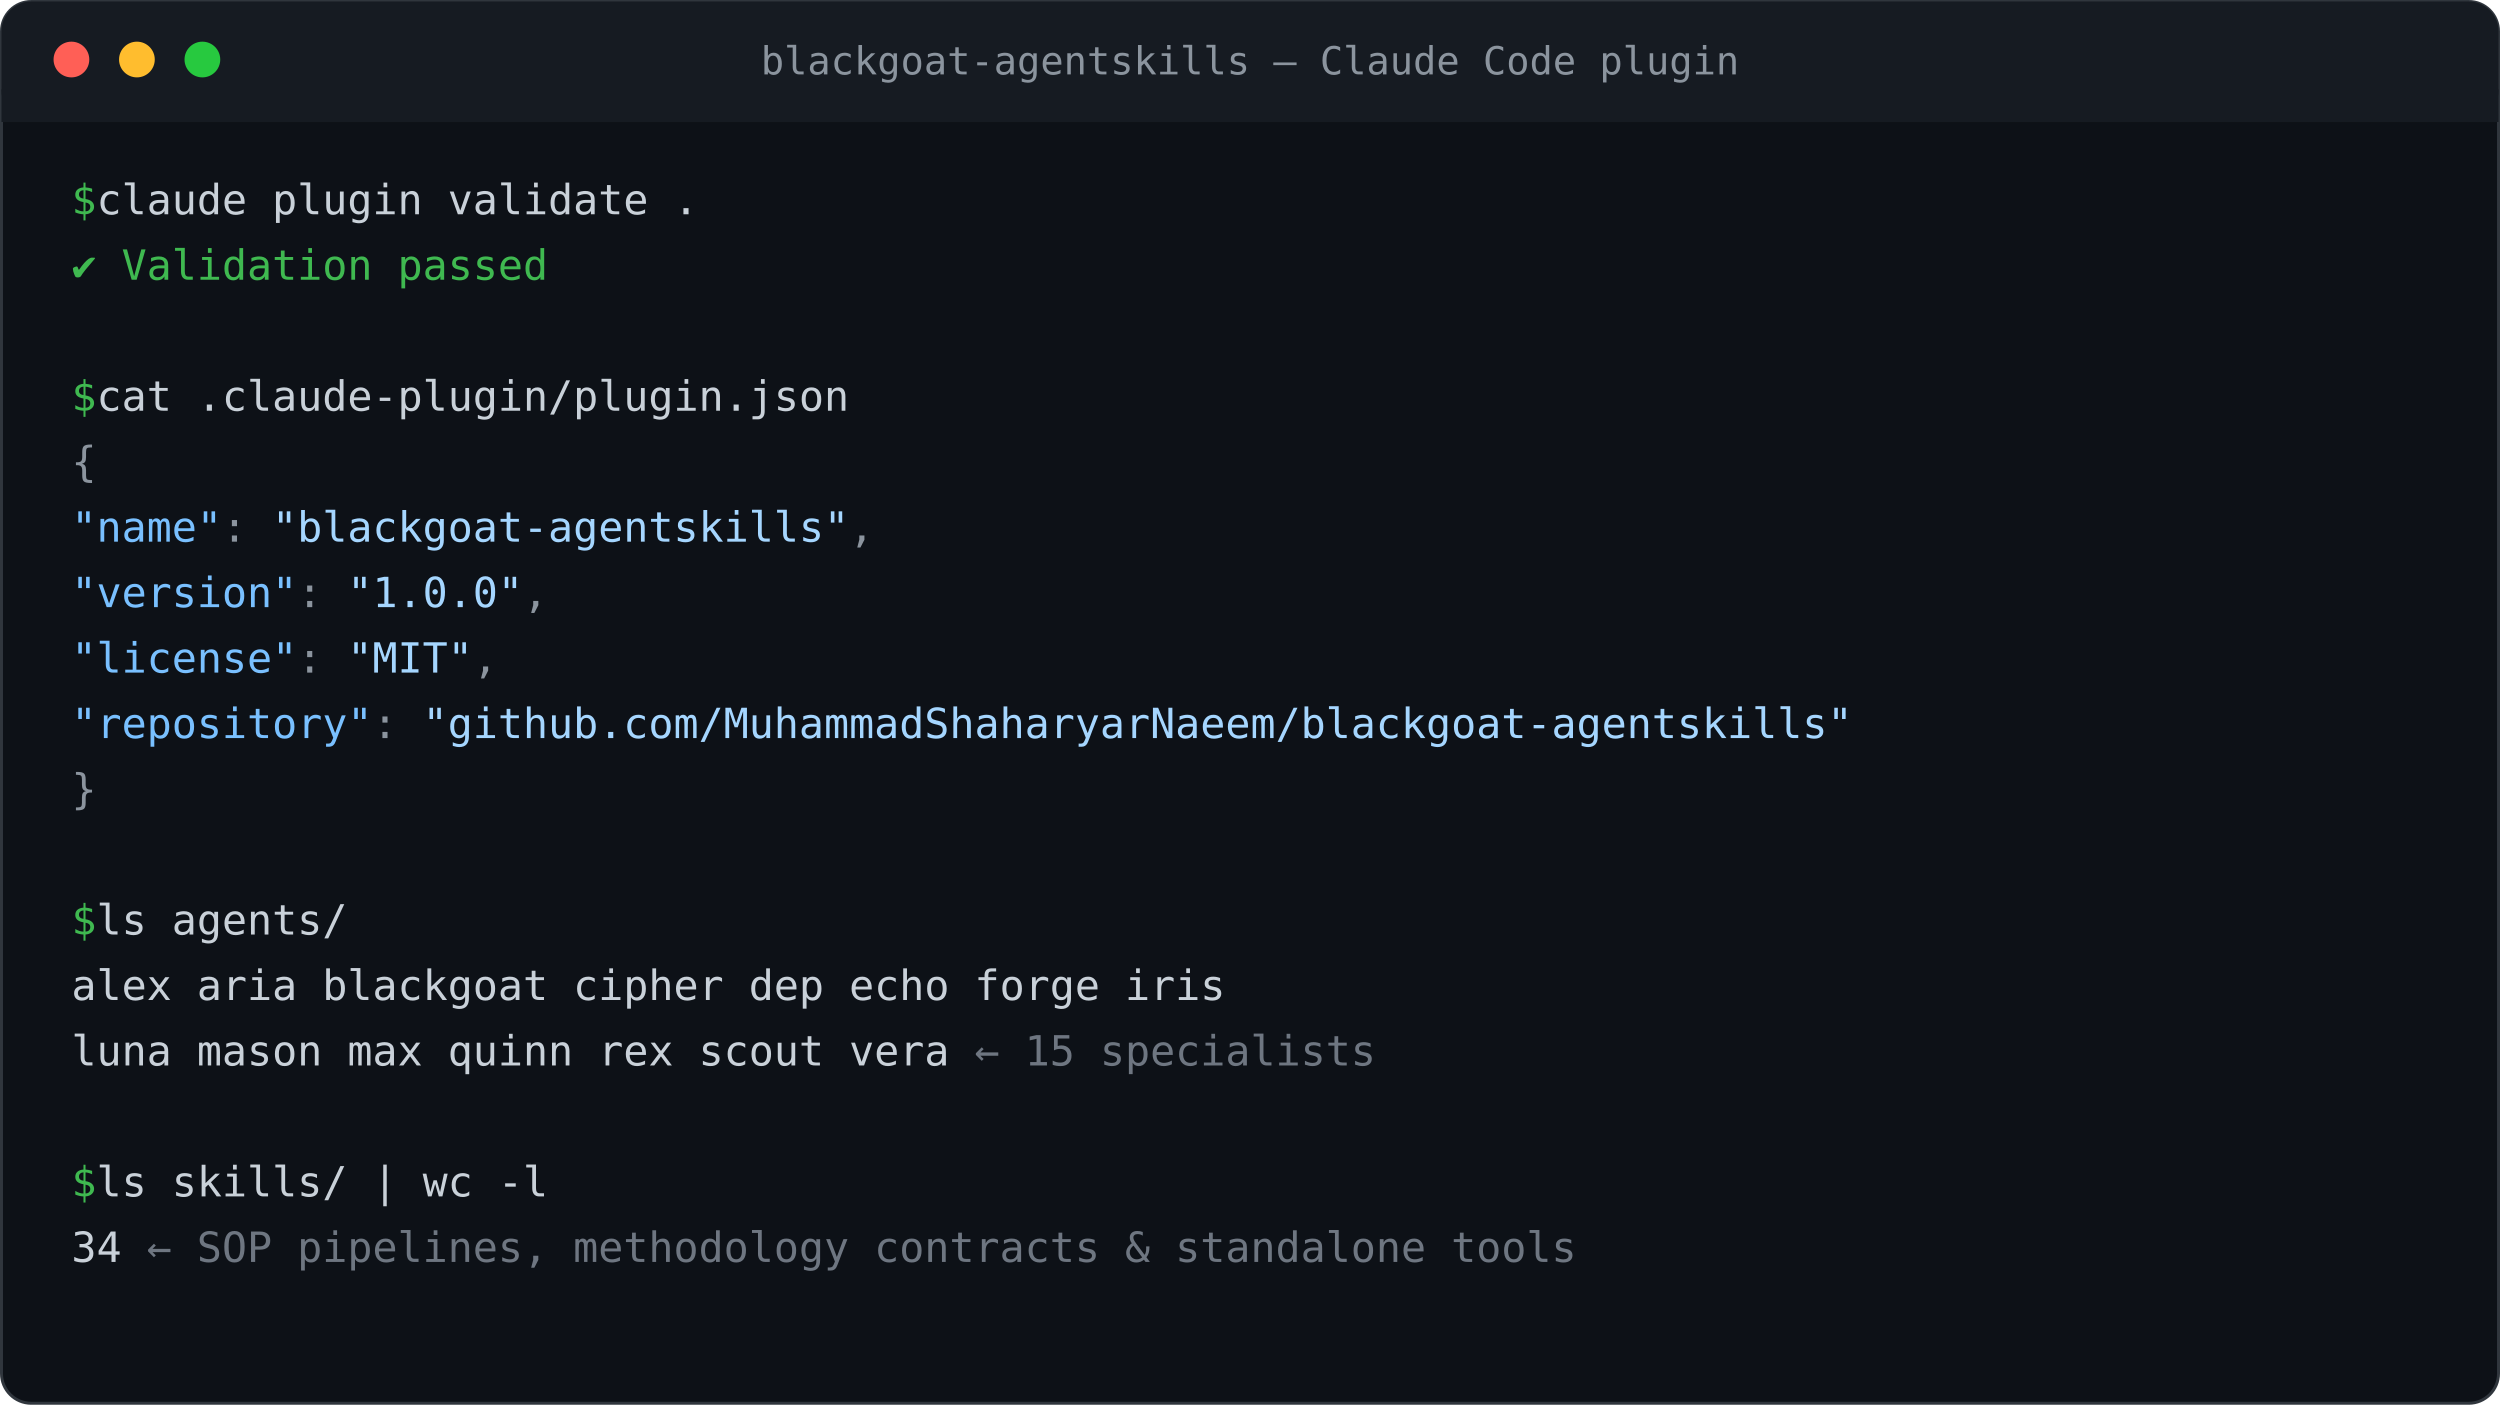
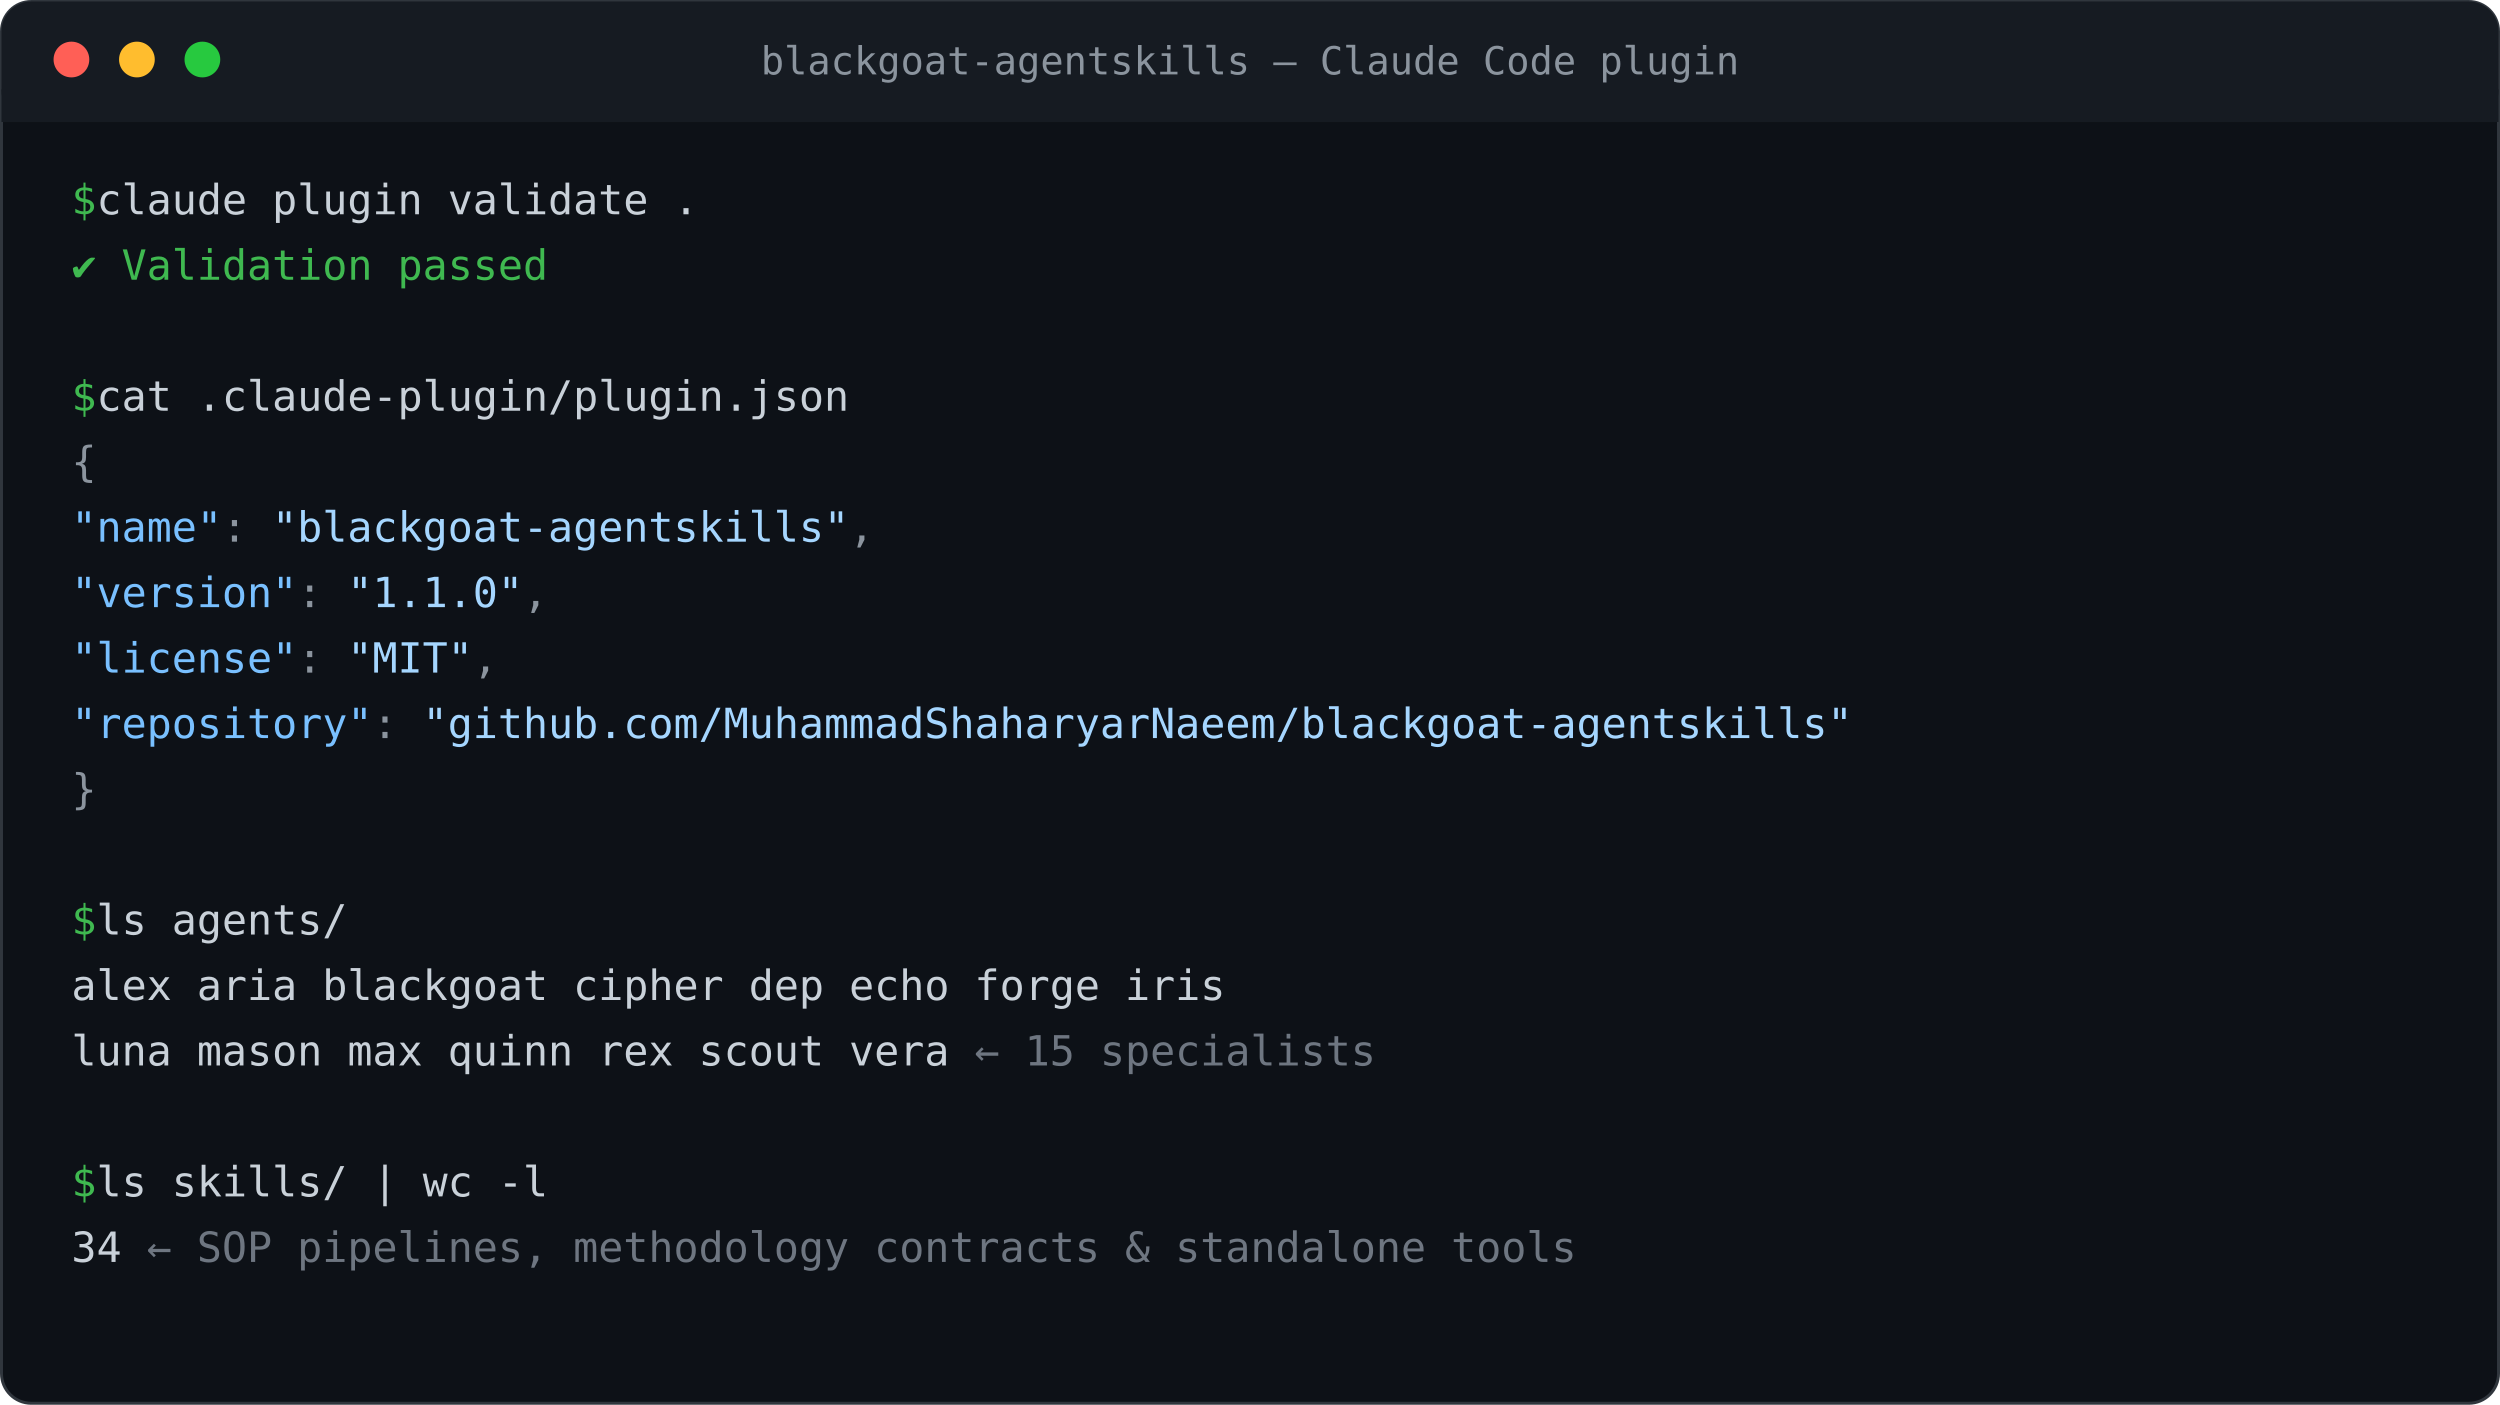
<svg xmlns="http://www.w3.org/2000/svg" width="840" height="472" viewBox="0 0 840 472" font-family="ui-monospace, SFMono-Regular, Menlo, Consolas, monospace">
  <rect x="0.5" y="0.5" width="839" height="471" rx="10" fill="#0d1117" stroke="#30363d" />
  <rect x="0.5" y="0.5" width="839" height="40" rx="10" fill="#161b22" />
  <rect x="0.5" y="30" width="839" height="11" fill="#161b22" />
  <circle cx="24" cy="20" r="6" fill="#ff5f56" />
  <circle cx="46" cy="20" r="6" fill="#ffbd2e" />
  <circle cx="68" cy="20" r="6" fill="#27c93f" />
  <text x="420" y="25" text-anchor="middle" font-size="13" fill="#8b949e">blackgoat-agentskills — Claude Code plugin</text>
  <g font-size="14">
    <text x="24" y="72" fill="#c9d1d9">
      <tspan fill="#3fb950">$ </tspan>claude plugin validate .</text>
    <text x="24" y="94" fill="#3fb950">✔ Validation passed</text>
    <text x="24" y="138" fill="#c9d1d9">
      <tspan fill="#3fb950">$ </tspan>cat .claude-plugin/plugin.json</text>
    <text x="24" y="160" fill="#8b949e">{</text>
    <text x="24" y="182" fill="#8b949e">
      <tspan fill="#79c0ff">"name"</tspan>: <tspan fill="#a5d6ff">"blackgoat-agentskills"</tspan>,</text>
    <text x="24" y="204" fill="#8b949e">
-       <tspan fill="#79c0ff">"version"</tspan>: <tspan fill="#a5d6ff">"1.0.0"</tspan>,</text>
+       <tspan fill="#79c0ff">"version"</tspan>: <tspan fill="#a5d6ff">"1.1.0"</tspan>,</text>
    <text x="24" y="226" fill="#8b949e">
      <tspan fill="#79c0ff">"license"</tspan>: <tspan fill="#a5d6ff">"MIT"</tspan>,</text>
    <text x="24" y="248" fill="#8b949e">
      <tspan fill="#79c0ff">"repository"</tspan>: <tspan fill="#a5d6ff">"github.com/MuhammadShaharyarNaeem/blackgoat-agentskills"</tspan>
    </text>
    <text x="24" y="270" fill="#8b949e">}</text>
    <text x="24" y="314" fill="#c9d1d9">
      <tspan fill="#3fb950">$ </tspan>ls agents/</text>
    <text x="24" y="336" fill="#c9d1d9">alex   aria   blackgoat   cipher   dep   echo   forge   iris</text>
    <text x="24" y="358" fill="#c9d1d9">luna   mason   max   quinn   rex   scout   vera   <tspan fill="#6e7681">← 15 specialists</tspan>
    </text>
    <text x="24" y="402" fill="#c9d1d9">
      <tspan fill="#3fb950">$ </tspan>ls skills/ | wc -l</text>
    <text x="24" y="424" fill="#c9d1d9">34   <tspan fill="#6e7681">← SOP pipelines, methodology contracts &amp; standalone tools</tspan>
    </text>
  </g>
</svg>
